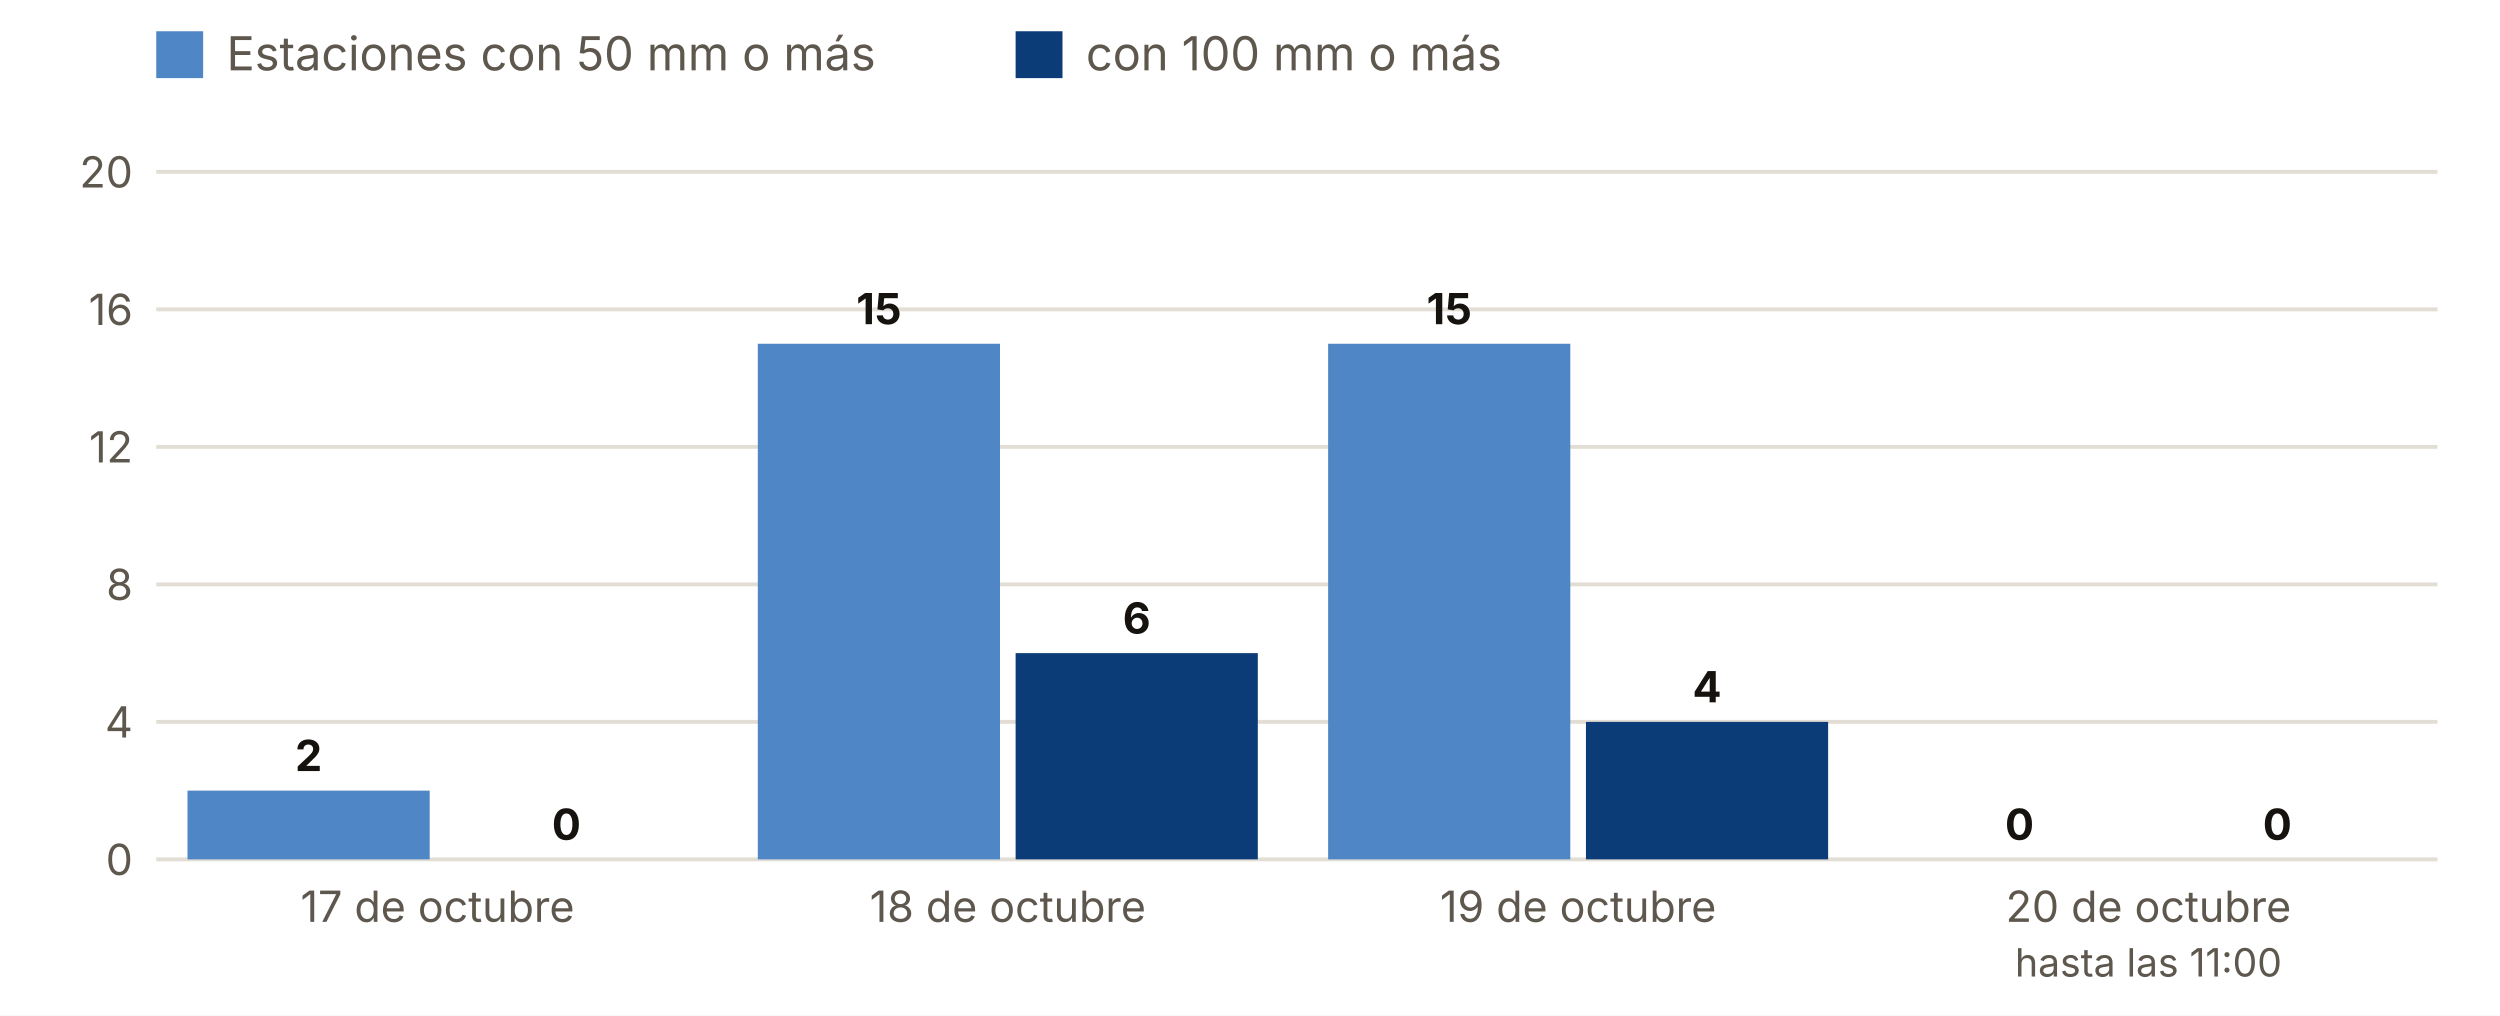
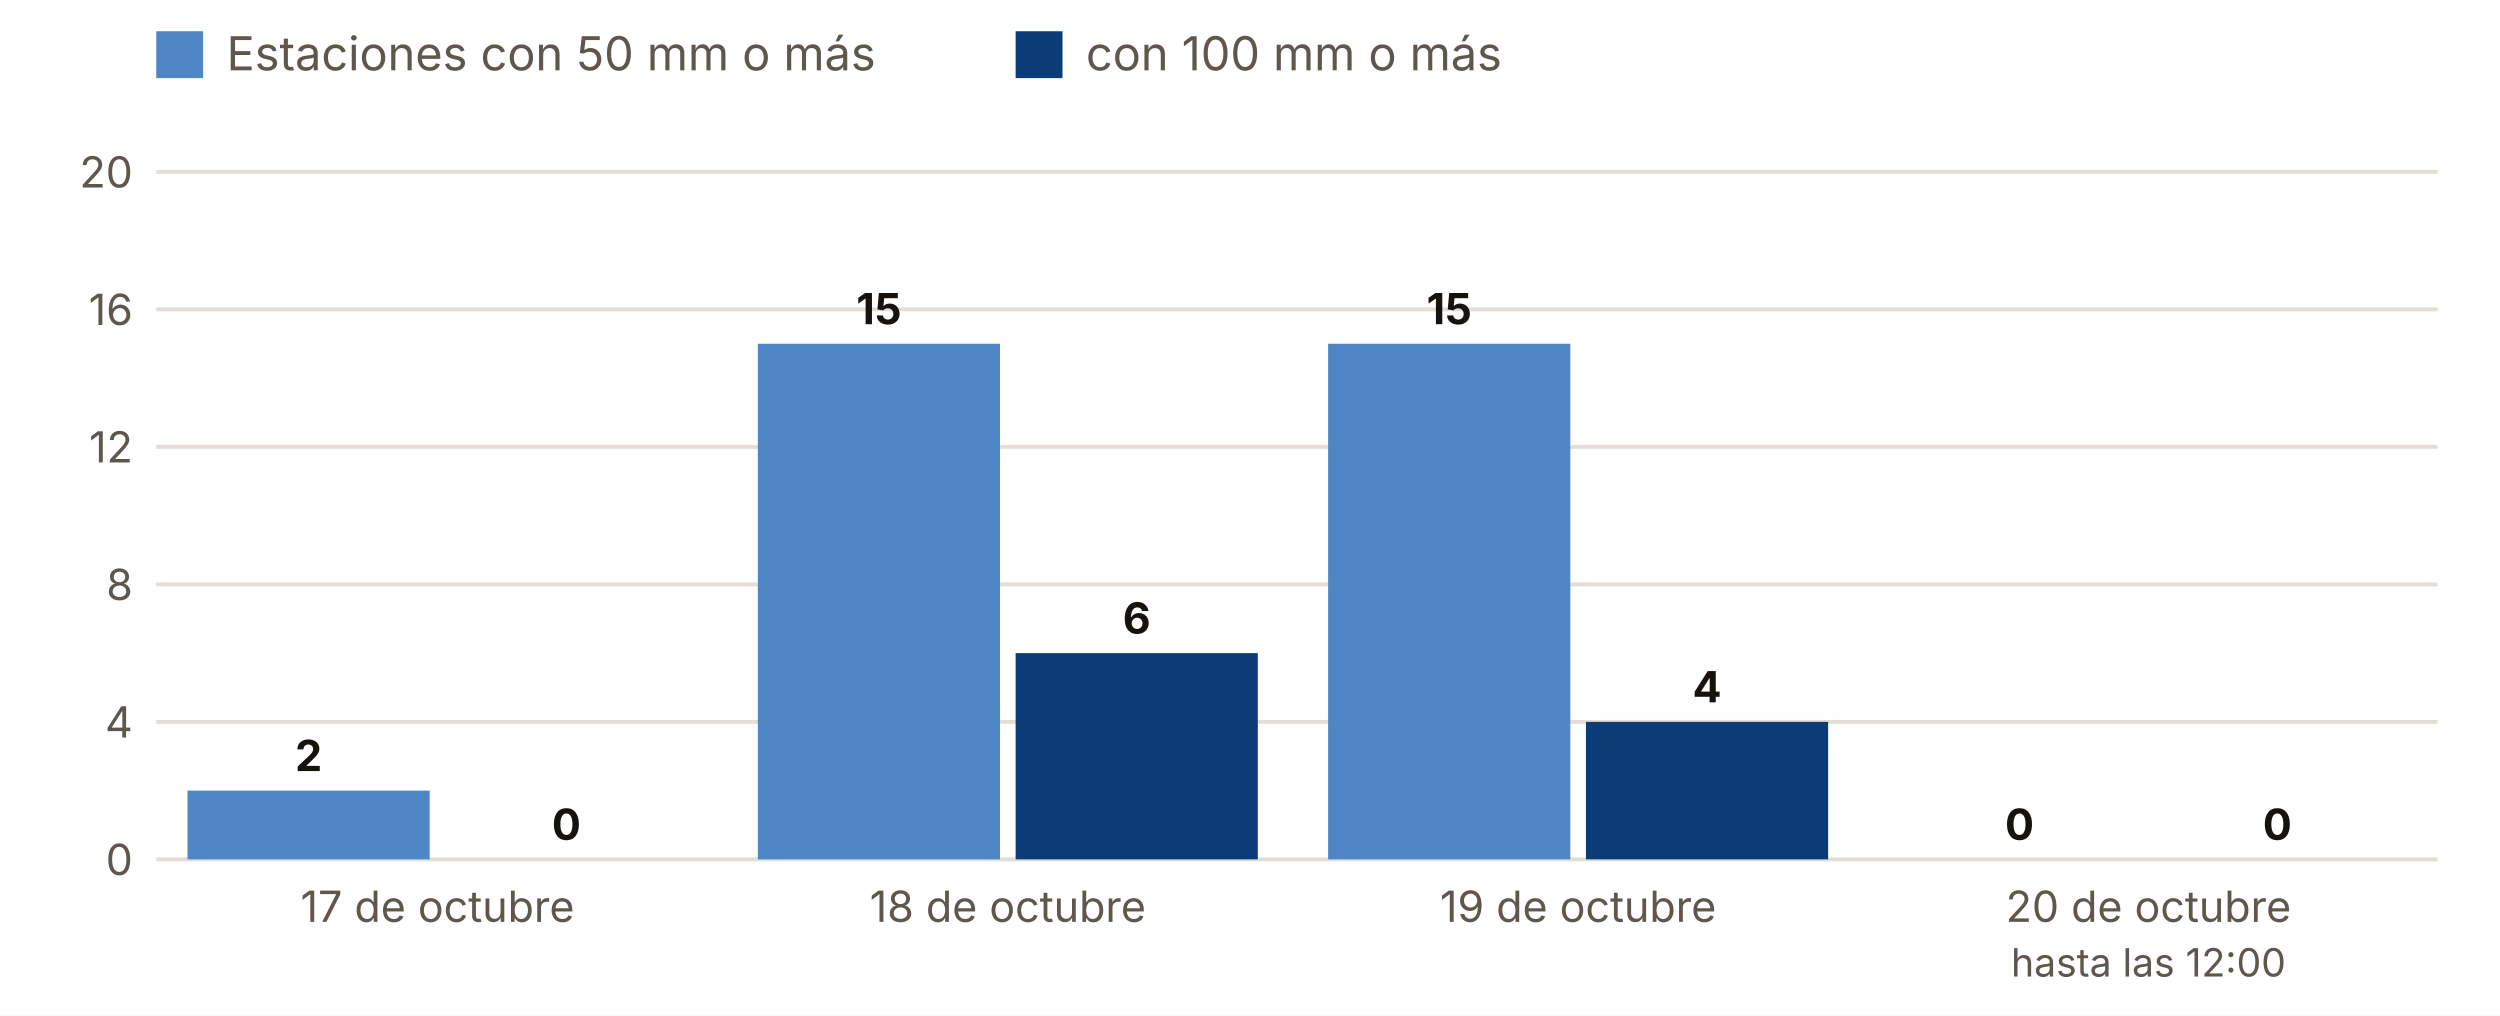
<svg xmlns="http://www.w3.org/2000/svg" viewBox="0 0 640 260" width="640" height="260" role="img" aria-label="Estaciones con 50 y 100 mm o más, día a día">
  <rect width="640" height="260" fill="#FFFFFF" />
  <rect x="40" y="8" width="12" height="12" fill="#4F86C6" />
  <text x="58.0" y="18.0" font-size="12" fill="#5E574E" text-anchor="start" font-weight="400" font-family="Inter, system-ui, -apple-system, Segoe UI, Roboto, sans-serif">Estaciones con 50 mm o más</text>
  <rect x="260" y="8" width="12" height="12" fill="#0B3C78" />
  <text x="278.0" y="18.0" font-size="12" fill="#5E574E" text-anchor="start" font-weight="400" font-family="Inter, system-ui, -apple-system, Segoe UI, Roboto, sans-serif">con 100 mm o más</text>
  <line x1="40" x2="624" y1="220.0" y2="220.0" stroke="#E3DED5" />
  <text x="34.0" y="224.0" font-size="11" fill="#5E574E" text-anchor="end" font-weight="400" font-family="Inter, system-ui, -apple-system, Segoe UI, Roboto, sans-serif">0</text>
  <line x1="40" x2="624" y1="184.8" y2="184.8" stroke="#E3DED5" />
  <text x="34.0" y="188.8" font-size="11" fill="#5E574E" text-anchor="end" font-weight="400" font-family="Inter, system-ui, -apple-system, Segoe UI, Roboto, sans-serif">4</text>
  <line x1="40" x2="624" y1="149.6" y2="149.6" stroke="#E3DED5" />
  <text x="34.0" y="153.6" font-size="11" fill="#5E574E" text-anchor="end" font-weight="400" font-family="Inter, system-ui, -apple-system, Segoe UI, Roboto, sans-serif">8</text>
  <line x1="40" x2="624" y1="114.4" y2="114.4" stroke="#E3DED5" />
  <text x="34.0" y="118.4" font-size="11" fill="#5E574E" text-anchor="end" font-weight="400" font-family="Inter, system-ui, -apple-system, Segoe UI, Roboto, sans-serif">12</text>
  <line x1="40" x2="624" y1="79.2" y2="79.2" stroke="#E3DED5" />
  <text x="34.0" y="83.2" font-size="11" fill="#5E574E" text-anchor="end" font-weight="400" font-family="Inter, system-ui, -apple-system, Segoe UI, Roboto, sans-serif">16</text>
  <line x1="40" x2="624" y1="44.0" y2="44.0" stroke="#E3DED5" />
  <text x="34.0" y="48.0" font-size="11" fill="#5E574E" text-anchor="end" font-weight="400" font-family="Inter, system-ui, -apple-system, Segoe UI, Roboto, sans-serif">20</text>
  <rect x="48.0" y="202.4" width="62.0" height="17.6" fill="#4F86C6" />
  <rect x="114.0" y="220.0" width="62.0" height="0.0" fill="#0B3C78" />
  <text x="79.0" y="197.4" font-size="11" fill="#16130F" text-anchor="middle" font-weight="700" font-family="Inter, system-ui, -apple-system, Segoe UI, Roboto, sans-serif">2</text>
  <text x="145.0" y="215.0" font-size="11" fill="#16130F" text-anchor="middle" font-weight="700" font-family="Inter, system-ui, -apple-system, Segoe UI, Roboto, sans-serif">0</text>
  <text x="112.0" y="236.0" font-size="11" fill="#5E574E" text-anchor="middle" font-weight="400" font-family="Inter, system-ui, -apple-system, Segoe UI, Roboto, sans-serif">17 de octubre</text>
  <rect x="194.0" y="88.0" width="62.0" height="132.0" fill="#4F86C6" />
  <rect x="260.0" y="167.2" width="62.0" height="52.8" fill="#0B3C78" />
  <text x="225.0" y="83.0" font-size="11" fill="#16130F" text-anchor="middle" font-weight="700" font-family="Inter, system-ui, -apple-system, Segoe UI, Roboto, sans-serif">15</text>
  <text x="291.0" y="162.2" font-size="11" fill="#16130F" text-anchor="middle" font-weight="700" font-family="Inter, system-ui, -apple-system, Segoe UI, Roboto, sans-serif">6</text>
  <text x="258.0" y="236.0" font-size="11" fill="#5E574E" text-anchor="middle" font-weight="400" font-family="Inter, system-ui, -apple-system, Segoe UI, Roboto, sans-serif">18 de octubre</text>
  <rect x="340.0" y="88.0" width="62.0" height="132.0" fill="#4F86C6" />
  <rect x="406.0" y="184.8" width="62.0" height="35.2" fill="#0B3C78" />
  <text x="371.0" y="83.0" font-size="11" fill="#16130F" text-anchor="middle" font-weight="700" font-family="Inter, system-ui, -apple-system, Segoe UI, Roboto, sans-serif">15</text>
  <text x="437.0" y="179.8" font-size="11" fill="#16130F" text-anchor="middle" font-weight="700" font-family="Inter, system-ui, -apple-system, Segoe UI, Roboto, sans-serif">4</text>
  <text x="404.0" y="236.0" font-size="11" fill="#5E574E" text-anchor="middle" font-weight="400" font-family="Inter, system-ui, -apple-system, Segoe UI, Roboto, sans-serif">19 de octubre</text>
  <rect x="486.0" y="220.0" width="62.0" height="0.0" fill="#4F86C6" />
  <rect x="552.0" y="220.0" width="62.0" height="0.0" fill="#0B3C78" />
  <text x="517.0" y="215.0" font-size="11" fill="#16130F" text-anchor="middle" font-weight="700" font-family="Inter, system-ui, -apple-system, Segoe UI, Roboto, sans-serif">0</text>
  <text x="583.0" y="215.0" font-size="11" fill="#16130F" text-anchor="middle" font-weight="700" font-family="Inter, system-ui, -apple-system, Segoe UI, Roboto, sans-serif">0</text>
  <text x="550.0" y="236.0" font-size="11" fill="#5E574E" text-anchor="middle" font-weight="400" font-family="Inter, system-ui, -apple-system, Segoe UI, Roboto, sans-serif">20 de octubre</text>
-   <text x="550.0" y="250.0" font-size="10" fill="#5E574E" text-anchor="middle" font-weight="400" font-family="Inter, system-ui, -apple-system, Segoe UI, Roboto, sans-serif">hasta las 11:00</text>
+   <text x="550.0" y="250.0" font-size="10" fill="#5E574E" text-anchor="middle" font-weight="400" font-family="Inter, system-ui, -apple-system, Segoe UI, Roboto, sans-serif">hasta las 12:00</text>
</svg>
